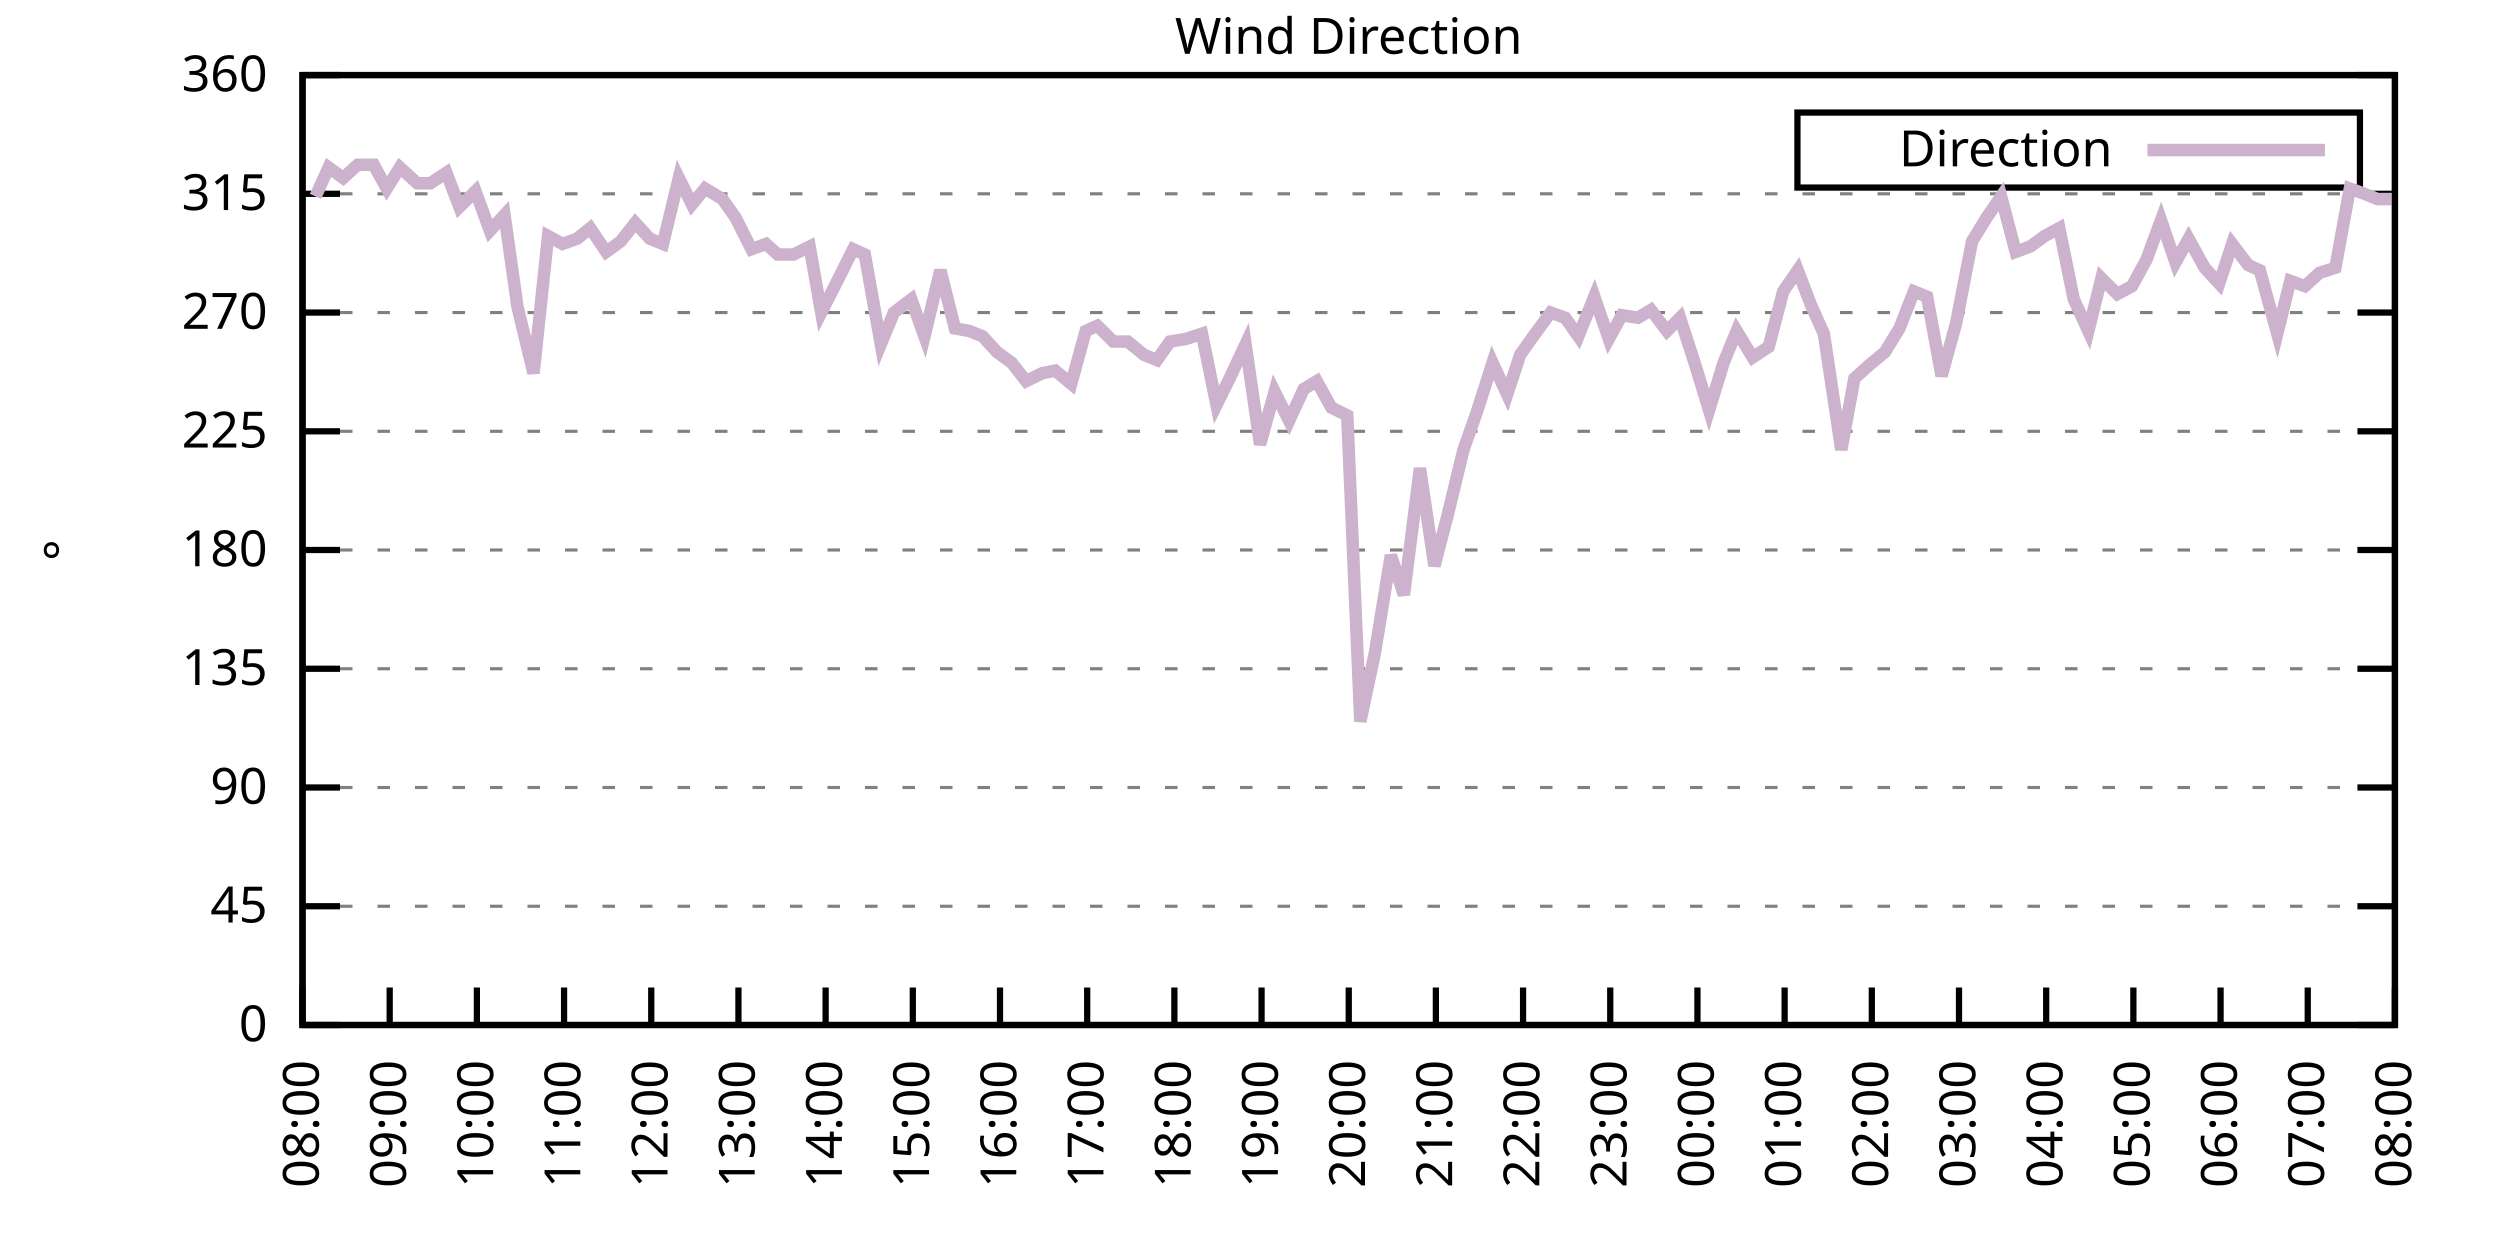
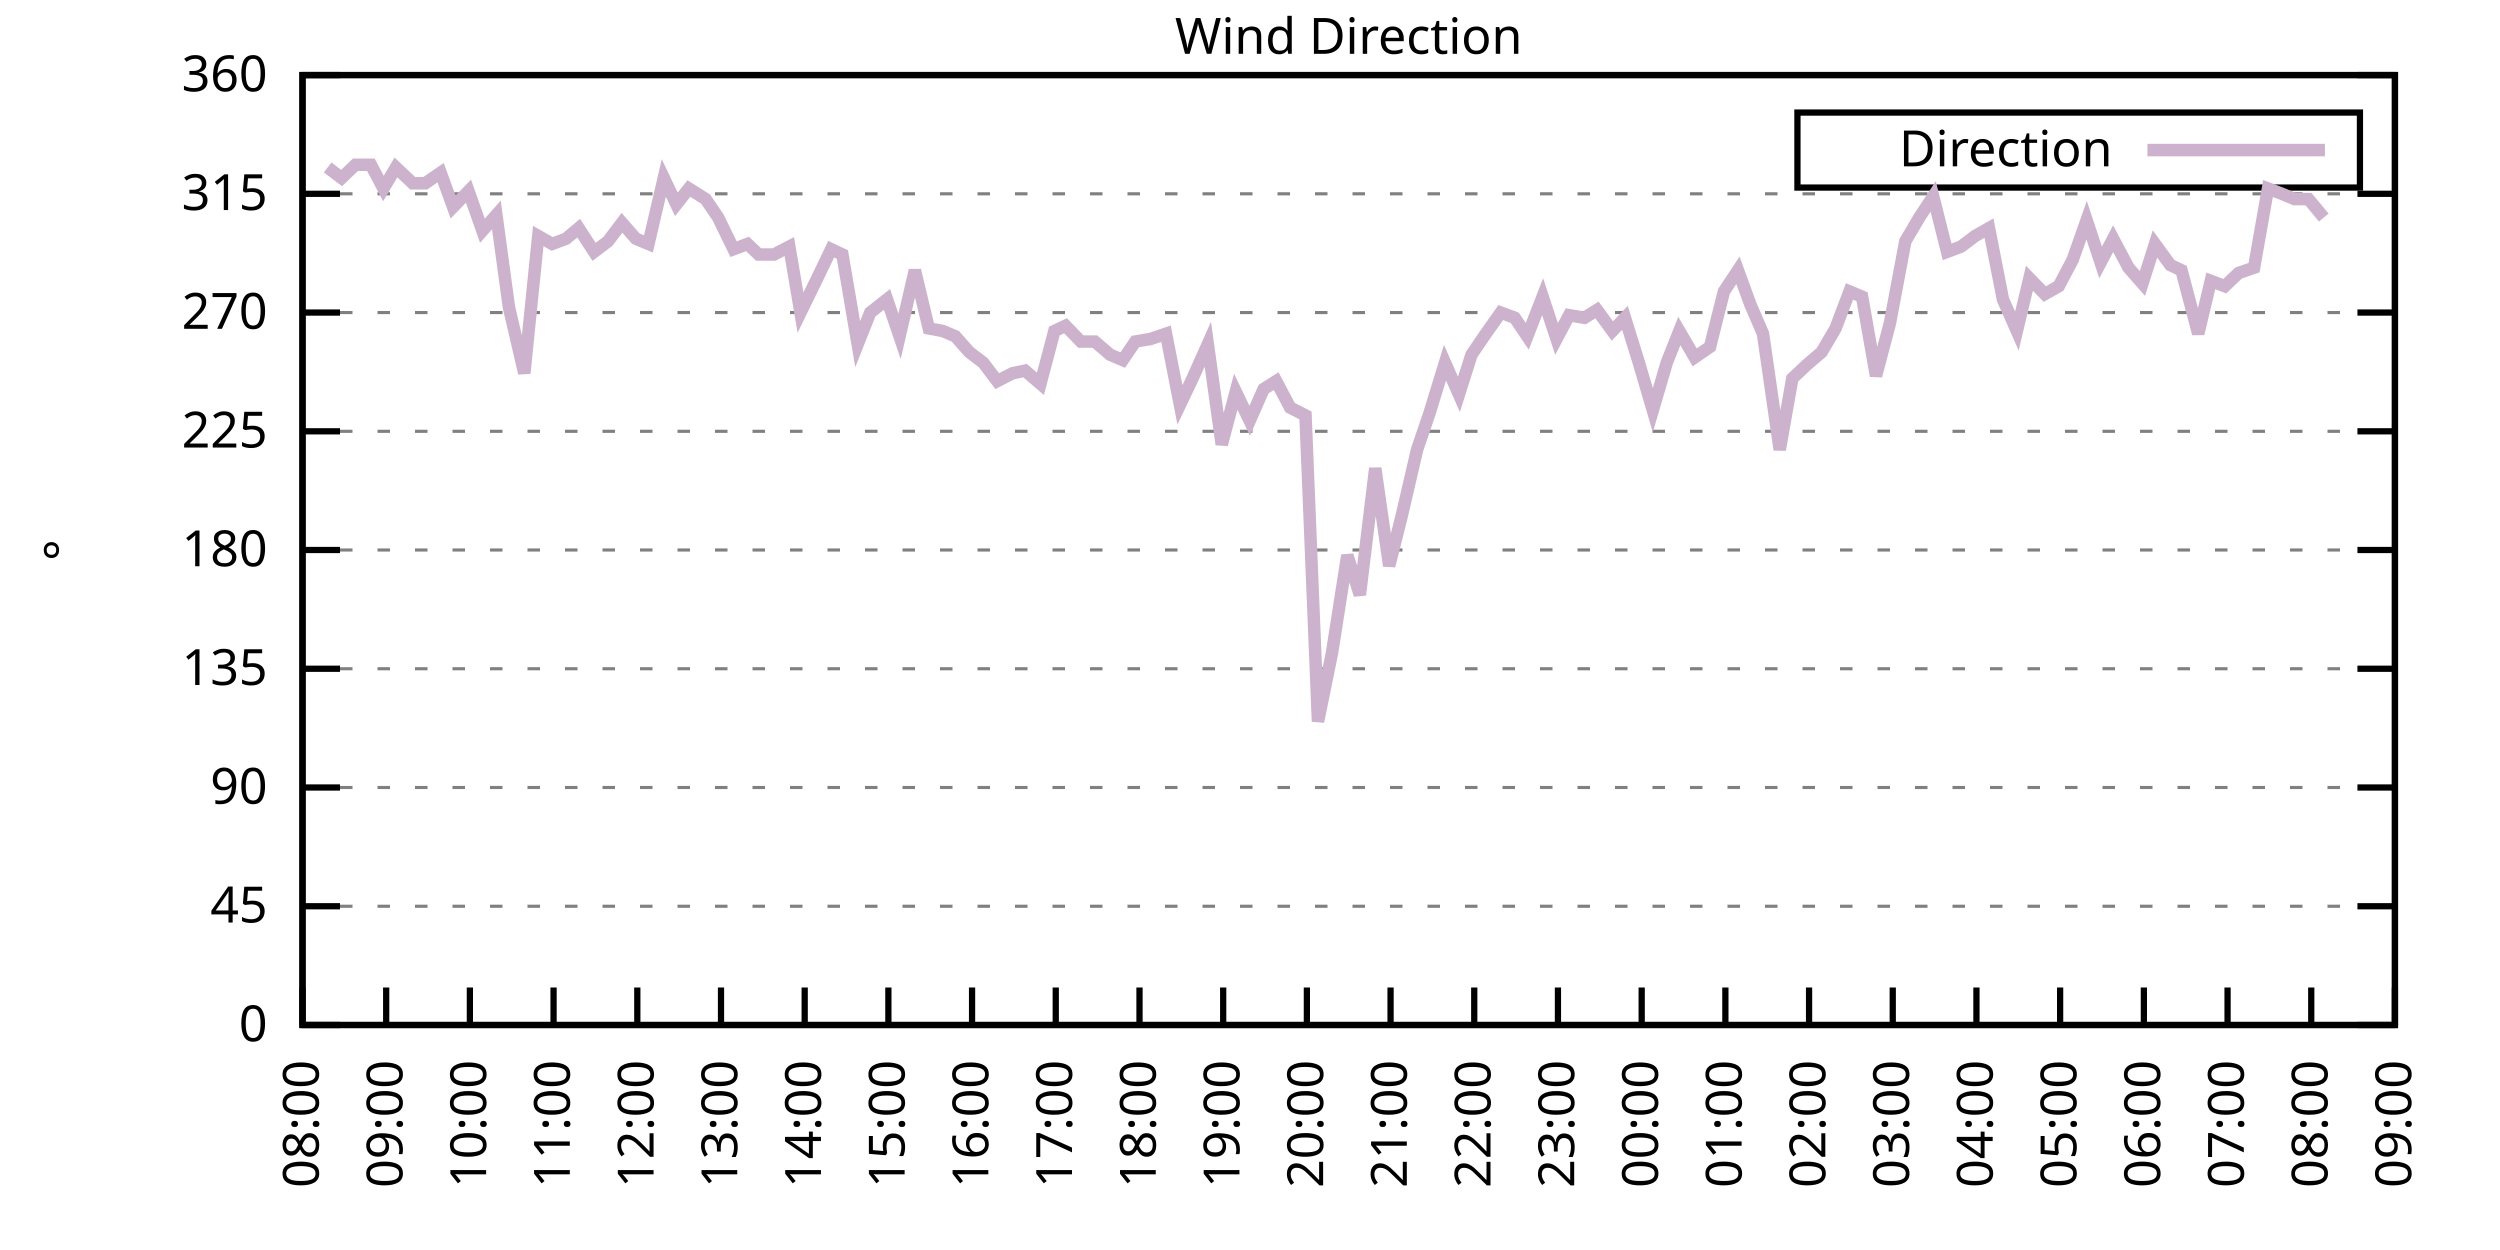
<svg xmlns="http://www.w3.org/2000/svg" xmlns:xlink="http://www.w3.org/1999/xlink" width="400" height="200" viewBox="0 0 400 200">
  <g id="gnuplot_canvas">
    <rect x="0" y="0" width="400" height="200" fill="none" />
    <defs>
      <circle id="gpDot" r="0.5" stroke-width="0.5" stroke="currentColor" />
      <path id="gpPt0" stroke-width="0.333" stroke="currentColor" d="M-1,0 h2 M0,-1 v2" />
      <path id="gpPt1" stroke-width="0.333" stroke="currentColor" d="M-1,-1 L1,1 M1,-1 L-1,1" />
      <path id="gpPt2" stroke-width="0.333" stroke="currentColor" d="M-1,0 L1,0 M0,-1 L0,1 M-1,-1 L1,1 M-1,1 L1,-1" />
      <rect id="gpPt3" stroke-width="0.333" stroke="currentColor" x="-1" y="-1" width="2" height="2" />
      <rect id="gpPt4" stroke-width="0.333" stroke="currentColor" fill="currentColor" x="-1" y="-1" width="2" height="2" />
      <circle id="gpPt5" stroke-width="0.333" stroke="currentColor" cx="0" cy="0" r="1" />
      <use xlink:href="#gpPt5" id="gpPt6" fill="currentColor" stroke="none" />
      <path id="gpPt7" stroke-width="0.333" stroke="currentColor" d="M0,-1.33 L-1.33,0.67 L1.33,0.67 z" />
      <use xlink:href="#gpPt7" id="gpPt8" fill="currentColor" stroke="none" />
      <use xlink:href="#gpPt7" id="gpPt9" stroke="currentColor" transform="rotate(180)" />
      <use xlink:href="#gpPt9" id="gpPt10" fill="currentColor" stroke="none" />
      <use xlink:href="#gpPt3" id="gpPt11" stroke="currentColor" transform="rotate(45)" />
      <use xlink:href="#gpPt11" id="gpPt12" fill="currentColor" stroke="none" />
      <path id="gpPt13" stroke-width="0.333" stroke="currentColor" d="M0,1.330 L1.265,0.411 L0.782,-1.067 L-0.782,-1.076 L-1.265,0.411 z" />
      <use xlink:href="#gpPt13" id="gpPt14" fill="currentColor" stroke="none" />
      <filter id="textbox" filterUnits="objectBoundingBox" x="0" y="0" height="1" width="1">
        <feFlood flood-color="white" flood-opacity="1" result="bgnd" />
        <feComposite in="SourceGraphic" in2="bgnd" operator="atop" />
      </filter>
      <filter id="greybox" filterUnits="objectBoundingBox" x="0" y="0" height="1" width="1">
        <feFlood flood-color="lightgrey" flood-opacity="1" result="grey" />
        <feComposite in="SourceGraphic" in2="grey" operator="atop" />
      </filter>
    </defs>
    <g fill="none" color="white" stroke="currentColor" stroke-width="1.00" stroke-linecap="butt" stroke-linejoin="miter">
</g>
    <g fill="none" color="black" stroke="currentColor" stroke-width="1.00" stroke-linecap="butt" stroke-linejoin="miter">
      <g stroke="none" shape-rendering="crispEdges">
        <polygon fill="rgb(255, 255, 255)" points="48.40,164.00 383.18,164.00 383.18,12.02 48.40,12.02 " />
      </g>
    </g>
    <g fill="none" color="black" stroke="currentColor" stroke-width="1.00" stroke-linecap="butt" stroke-linejoin="miter">
</g>
    <g fill="none" color="black" stroke="black" stroke-width="0.50" stroke-linecap="butt" stroke-linejoin="miter">
</g>
    <g fill="none" color="gray" stroke="currentColor" stroke-width="0.50" stroke-linecap="butt" stroke-linejoin="miter">
      <path stroke="gray" stroke-dasharray="2,4" class="gridline" d="M48.40,164.00 L383.19,164.00  " />
    </g>
    <g fill="none" color="gray" stroke="gray" stroke-width="1.00" stroke-linecap="butt" stroke-linejoin="miter">
</g>
    <g fill="none" color="black" stroke="currentColor" stroke-width="1.00" stroke-linecap="butt" stroke-linejoin="miter">
      <path stroke="black" d="M48.40,164.00 L54.40,164.00 M383.19,164.00 L377.19,164.00  " />
      <g transform="translate(42.80,166.60)" stroke="none" fill="black" font-family="Sans" font-size="8.00" text-anchor="end">
        <text>
          <tspan font-family="Sans"> 0</tspan>
        </text>
      </g>
    </g>
    <g fill="none" color="black" stroke="currentColor" stroke-width="1.00" stroke-linecap="butt" stroke-linejoin="miter">
</g>
    <g fill="none" color="black" stroke="black" stroke-width="0.50" stroke-linecap="butt" stroke-linejoin="miter">
</g>
    <g fill="none" color="gray" stroke="currentColor" stroke-width="0.50" stroke-linecap="butt" stroke-linejoin="miter">
      <path stroke="gray" stroke-dasharray="2,4" class="gridline" d="M48.40,145.00 L383.19,145.00  " />
    </g>
    <g fill="none" color="gray" stroke="gray" stroke-width="1.00" stroke-linecap="butt" stroke-linejoin="miter">
</g>
    <g fill="none" color="black" stroke="currentColor" stroke-width="1.00" stroke-linecap="butt" stroke-linejoin="miter">
      <path stroke="black" d="M48.40,145.00 L54.40,145.00 M383.19,145.00 L377.19,145.00  " />
      <g transform="translate(42.80,147.60)" stroke="none" fill="black" font-family="Sans" font-size="8.00" text-anchor="end">
        <text>
          <tspan font-family="Sans"> 45</tspan>
        </text>
      </g>
    </g>
    <g fill="none" color="black" stroke="currentColor" stroke-width="1.00" stroke-linecap="butt" stroke-linejoin="miter">
</g>
    <g fill="none" color="black" stroke="black" stroke-width="0.50" stroke-linecap="butt" stroke-linejoin="miter">
</g>
    <g fill="none" color="gray" stroke="currentColor" stroke-width="0.50" stroke-linecap="butt" stroke-linejoin="miter">
      <path stroke="gray" stroke-dasharray="2,4" class="gridline" d="M48.40,126.00 L383.19,126.00  " />
    </g>
    <g fill="none" color="gray" stroke="gray" stroke-width="1.00" stroke-linecap="butt" stroke-linejoin="miter">
</g>
    <g fill="none" color="black" stroke="currentColor" stroke-width="1.00" stroke-linecap="butt" stroke-linejoin="miter">
      <path stroke="black" d="M48.40,126.00 L54.40,126.00 M383.19,126.00 L377.19,126.00  " />
      <g transform="translate(42.80,128.60)" stroke="none" fill="black" font-family="Sans" font-size="8.00" text-anchor="end">
        <text>
          <tspan font-family="Sans"> 90</tspan>
        </text>
      </g>
    </g>
    <g fill="none" color="black" stroke="currentColor" stroke-width="1.00" stroke-linecap="butt" stroke-linejoin="miter">
</g>
    <g fill="none" color="black" stroke="black" stroke-width="0.50" stroke-linecap="butt" stroke-linejoin="miter">
</g>
    <g fill="none" color="gray" stroke="currentColor" stroke-width="0.50" stroke-linecap="butt" stroke-linejoin="miter">
      <path stroke="gray" stroke-dasharray="2,4" class="gridline" d="M48.40,107.00 L383.19,107.00  " />
    </g>
    <g fill="none" color="gray" stroke="gray" stroke-width="1.00" stroke-linecap="butt" stroke-linejoin="miter">
</g>
    <g fill="none" color="black" stroke="currentColor" stroke-width="1.00" stroke-linecap="butt" stroke-linejoin="miter">
      <path stroke="black" d="M48.40,107.00 L54.40,107.00 M383.19,107.00 L377.19,107.00  " />
      <g transform="translate(42.80,109.60)" stroke="none" fill="black" font-family="Sans" font-size="8.00" text-anchor="end">
        <text>
          <tspan font-family="Sans"> 135</tspan>
        </text>
      </g>
    </g>
    <g fill="none" color="black" stroke="currentColor" stroke-width="1.00" stroke-linecap="butt" stroke-linejoin="miter">
</g>
    <g fill="none" color="black" stroke="black" stroke-width="0.50" stroke-linecap="butt" stroke-linejoin="miter">
</g>
    <g fill="none" color="gray" stroke="currentColor" stroke-width="0.50" stroke-linecap="butt" stroke-linejoin="miter">
      <path stroke="gray" stroke-dasharray="2,4" class="gridline" d="M48.40,88.00 L383.19,88.00  " />
    </g>
    <g fill="none" color="gray" stroke="gray" stroke-width="1.00" stroke-linecap="butt" stroke-linejoin="miter">
</g>
    <g fill="none" color="black" stroke="currentColor" stroke-width="1.00" stroke-linecap="butt" stroke-linejoin="miter">
      <path stroke="black" d="M48.40,88.00 L54.40,88.00 M383.19,88.00 L377.19,88.00  " />
      <g transform="translate(42.80,90.60)" stroke="none" fill="black" font-family="Sans" font-size="8.00" text-anchor="end">
        <text>
          <tspan font-family="Sans"> 180</tspan>
        </text>
      </g>
    </g>
    <g fill="none" color="black" stroke="currentColor" stroke-width="1.00" stroke-linecap="butt" stroke-linejoin="miter">
</g>
    <g fill="none" color="black" stroke="black" stroke-width="0.50" stroke-linecap="butt" stroke-linejoin="miter">
</g>
    <g fill="none" color="gray" stroke="currentColor" stroke-width="0.50" stroke-linecap="butt" stroke-linejoin="miter">
      <path stroke="gray" stroke-dasharray="2,4" class="gridline" d="M48.40,69.01 L383.19,69.01  " />
    </g>
    <g fill="none" color="gray" stroke="gray" stroke-width="1.00" stroke-linecap="butt" stroke-linejoin="miter">
</g>
    <g fill="none" color="black" stroke="currentColor" stroke-width="1.00" stroke-linecap="butt" stroke-linejoin="miter">
      <path stroke="black" d="M48.40,69.01 L54.40,69.01 M383.19,69.01 L377.19,69.01  " />
      <g transform="translate(42.80,71.61)" stroke="none" fill="black" font-family="Sans" font-size="8.00" text-anchor="end">
        <text>
          <tspan font-family="Sans"> 225</tspan>
        </text>
      </g>
    </g>
    <g fill="none" color="black" stroke="currentColor" stroke-width="1.00" stroke-linecap="butt" stroke-linejoin="miter">
</g>
    <g fill="none" color="black" stroke="black" stroke-width="0.50" stroke-linecap="butt" stroke-linejoin="miter">
</g>
    <g fill="none" color="gray" stroke="currentColor" stroke-width="0.50" stroke-linecap="butt" stroke-linejoin="miter">
      <path stroke="gray" stroke-dasharray="2,4" class="gridline" d="M48.40,50.01 L383.19,50.01  " />
    </g>
    <g fill="none" color="gray" stroke="gray" stroke-width="1.00" stroke-linecap="butt" stroke-linejoin="miter">
</g>
    <g fill="none" color="black" stroke="currentColor" stroke-width="1.00" stroke-linecap="butt" stroke-linejoin="miter">
      <path stroke="black" d="M48.40,50.01 L54.40,50.01 M383.19,50.01 L377.19,50.01  " />
      <g transform="translate(42.80,52.61)" stroke="none" fill="black" font-family="Sans" font-size="8.00" text-anchor="end">
        <text>
          <tspan font-family="Sans"> 270</tspan>
        </text>
      </g>
    </g>
    <g fill="none" color="black" stroke="currentColor" stroke-width="1.00" stroke-linecap="butt" stroke-linejoin="miter">
</g>
    <g fill="none" color="black" stroke="black" stroke-width="0.50" stroke-linecap="butt" stroke-linejoin="miter">
</g>
    <g fill="none" color="gray" stroke="currentColor" stroke-width="0.50" stroke-linecap="butt" stroke-linejoin="miter">
      <path stroke="gray" stroke-dasharray="2,4" class="gridline" d="M48.40,31.01 L383.19,31.01  " />
    </g>
    <g fill="none" color="gray" stroke="gray" stroke-width="1.00" stroke-linecap="butt" stroke-linejoin="miter">
</g>
    <g fill="none" color="black" stroke="currentColor" stroke-width="1.00" stroke-linecap="butt" stroke-linejoin="miter">
      <path stroke="black" d="M48.40,31.01 L54.40,31.01 M383.19,31.01 L377.19,31.01  " />
      <g transform="translate(42.80,33.61)" stroke="none" fill="black" font-family="Sans" font-size="8.00" text-anchor="end">
        <text>
          <tspan font-family="Sans"> 315</tspan>
        </text>
      </g>
    </g>
    <g fill="none" color="black" stroke="currentColor" stroke-width="1.00" stroke-linecap="butt" stroke-linejoin="miter">
</g>
    <g fill="none" color="black" stroke="black" stroke-width="0.50" stroke-linecap="butt" stroke-linejoin="miter">
</g>
    <g fill="none" color="gray" stroke="currentColor" stroke-width="0.50" stroke-linecap="butt" stroke-linejoin="miter">
      <path stroke="gray" stroke-dasharray="2,4" class="gridline" d="M48.40,12.01 L383.19,12.01  " />
    </g>
    <g fill="none" color="gray" stroke="gray" stroke-width="1.00" stroke-linecap="butt" stroke-linejoin="miter">
</g>
    <g fill="none" color="black" stroke="currentColor" stroke-width="1.00" stroke-linecap="butt" stroke-linejoin="miter">
      <path stroke="black" d="M48.40,12.01 L54.40,12.01 M383.19,12.01 L377.19,12.01  " />
      <g transform="translate(42.80,14.61)" stroke="none" fill="black" font-family="Sans" font-size="8.00" text-anchor="end">
        <text>
          <tspan font-family="Sans"> 360</tspan>
        </text>
      </g>
    </g>
    <g fill="none" color="black" stroke="currentColor" stroke-width="1.00" stroke-linecap="butt" stroke-linejoin="miter">
      <path stroke="black" d="M48.40,164.00 L48.40,158.00  " />
      <g transform="translate(51.00,169.60) rotate(270.00)" stroke="none" fill="black" font-family="Sans" font-size="8.00" text-anchor="end">
        <text>
          <tspan font-family="Sans">08:00</tspan>
        </text>
      </g>
    </g>
    <g fill="none" color="black" stroke="currentColor" stroke-width="1.00" stroke-linecap="butt" stroke-linejoin="miter">
-       <path stroke="black" d="M62.35,164.00 L62.35,158.00  " />
-       <g transform="translate(64.95,169.60) rotate(270.00)" stroke="none" fill="black" font-family="Sans" font-size="8.00" text-anchor="end">
+       <path stroke="black" d="M61.79,164.00 L61.79,158.00  " />
+       <g transform="translate(64.39,169.60) rotate(270.00)" stroke="none" fill="black" font-family="Sans" font-size="8.00" text-anchor="end">
        <text>
          <tspan font-family="Sans">09:00</tspan>
        </text>
      </g>
    </g>
    <g fill="none" color="black" stroke="currentColor" stroke-width="1.00" stroke-linecap="butt" stroke-linejoin="miter">
-       <path stroke="black" d="M76.30,164.00 L76.30,158.00  " />
-       <g transform="translate(78.90,169.60) rotate(270.00)" stroke="none" fill="black" font-family="Sans" font-size="8.00" text-anchor="end">
+       <path stroke="black" d="M75.18,164.00 L75.18,158.00  " />
+       <g transform="translate(77.78,169.60) rotate(270.00)" stroke="none" fill="black" font-family="Sans" font-size="8.00" text-anchor="end">
        <text>
          <tspan font-family="Sans">10:00</tspan>
        </text>
      </g>
    </g>
    <g fill="none" color="black" stroke="currentColor" stroke-width="1.00" stroke-linecap="butt" stroke-linejoin="miter">
-       <path stroke="black" d="M90.25,164.00 L90.25,158.00  " />
-       <g transform="translate(92.85,169.60) rotate(270.00)" stroke="none" fill="black" font-family="Sans" font-size="8.00" text-anchor="end">
+       <path stroke="black" d="M88.57,164.00 L88.57,158.00  " />
+       <g transform="translate(91.17,169.60) rotate(270.00)" stroke="none" fill="black" font-family="Sans" font-size="8.00" text-anchor="end">
        <text>
          <tspan font-family="Sans">11:00</tspan>
        </text>
      </g>
    </g>
    <g fill="none" color="black" stroke="currentColor" stroke-width="1.00" stroke-linecap="butt" stroke-linejoin="miter">
-       <path stroke="black" d="M104.20,164.00 L104.20,158.00  " />
-       <g transform="translate(106.80,169.60) rotate(270.00)" stroke="none" fill="black" font-family="Sans" font-size="8.00" text-anchor="end">
+       <path stroke="black" d="M101.97,164.00 L101.97,158.00  " />
+       <g transform="translate(104.57,169.60) rotate(270.00)" stroke="none" fill="black" font-family="Sans" font-size="8.00" text-anchor="end">
        <text>
          <tspan font-family="Sans">12:00</tspan>
        </text>
      </g>
    </g>
    <g fill="none" color="black" stroke="currentColor" stroke-width="1.00" stroke-linecap="butt" stroke-linejoin="miter">
-       <path stroke="black" d="M118.15,164.00 L118.15,158.00  " />
-       <g transform="translate(120.75,169.60) rotate(270.00)" stroke="none" fill="black" font-family="Sans" font-size="8.00" text-anchor="end">
+       <path stroke="black" d="M115.36,164.00 L115.36,158.00  " />
+       <g transform="translate(117.96,169.60) rotate(270.00)" stroke="none" fill="black" font-family="Sans" font-size="8.00" text-anchor="end">
        <text>
          <tspan font-family="Sans">13:00</tspan>
        </text>
      </g>
    </g>
    <g fill="none" color="black" stroke="currentColor" stroke-width="1.00" stroke-linecap="butt" stroke-linejoin="miter">
-       <path stroke="black" d="M132.10,164.00 L132.10,158.00  " />
-       <g transform="translate(134.70,169.60) rotate(270.00)" stroke="none" fill="black" font-family="Sans" font-size="8.00" text-anchor="end">
+       <path stroke="black" d="M128.75,164.00 L128.75,158.00  " />
+       <g transform="translate(131.35,169.60) rotate(270.00)" stroke="none" fill="black" font-family="Sans" font-size="8.00" text-anchor="end">
        <text>
          <tspan font-family="Sans">14:00</tspan>
        </text>
      </g>
    </g>
    <g fill="none" color="black" stroke="currentColor" stroke-width="1.00" stroke-linecap="butt" stroke-linejoin="miter">
-       <path stroke="black" d="M146.05,164.00 L146.05,158.00  " />
-       <g transform="translate(148.65,169.60) rotate(270.00)" stroke="none" fill="black" font-family="Sans" font-size="8.00" text-anchor="end">
+       <path stroke="black" d="M142.14,164.00 L142.14,158.00  " />
+       <g transform="translate(144.74,169.60) rotate(270.00)" stroke="none" fill="black" font-family="Sans" font-size="8.00" text-anchor="end">
        <text>
          <tspan font-family="Sans">15:00</tspan>
        </text>
      </g>
    </g>
    <g fill="none" color="black" stroke="currentColor" stroke-width="1.00" stroke-linecap="butt" stroke-linejoin="miter">
-       <path stroke="black" d="M160.00,164.00 L160.00,158.00  " />
-       <g transform="translate(162.60,169.60) rotate(270.00)" stroke="none" fill="black" font-family="Sans" font-size="8.00" text-anchor="end">
+       <path stroke="black" d="M155.53,164.00 L155.53,158.00  " />
+       <g transform="translate(158.13,169.60) rotate(270.00)" stroke="none" fill="black" font-family="Sans" font-size="8.00" text-anchor="end">
        <text>
          <tspan font-family="Sans">16:00</tspan>
        </text>
      </g>
    </g>
    <g fill="none" color="black" stroke="currentColor" stroke-width="1.00" stroke-linecap="butt" stroke-linejoin="miter">
-       <path stroke="black" d="M173.95,164.00 L173.95,158.00  " />
-       <g transform="translate(176.55,169.60) rotate(270.00)" stroke="none" fill="black" font-family="Sans" font-size="8.00" text-anchor="end">
+       <path stroke="black" d="M168.92,164.00 L168.92,158.00  " />
+       <g transform="translate(171.52,169.60) rotate(270.00)" stroke="none" fill="black" font-family="Sans" font-size="8.00" text-anchor="end">
        <text>
          <tspan font-family="Sans">17:00</tspan>
        </text>
      </g>
    </g>
    <g fill="none" color="black" stroke="currentColor" stroke-width="1.00" stroke-linecap="butt" stroke-linejoin="miter">
-       <path stroke="black" d="M187.90,164.00 L187.90,158.00  " />
-       <g transform="translate(190.50,169.60) rotate(270.00)" stroke="none" fill="black" font-family="Sans" font-size="8.00" text-anchor="end">
+       <path stroke="black" d="M182.32,164.00 L182.32,158.00  " />
+       <g transform="translate(184.92,169.60) rotate(270.00)" stroke="none" fill="black" font-family="Sans" font-size="8.00" text-anchor="end">
        <text>
          <tspan font-family="Sans">18:00</tspan>
        </text>
      </g>
    </g>
    <g fill="none" color="black" stroke="currentColor" stroke-width="1.00" stroke-linecap="butt" stroke-linejoin="miter">
-       <path stroke="black" d="M201.85,164.00 L201.85,158.00  " />
-       <g transform="translate(204.45,169.60) rotate(270.00)" stroke="none" fill="black" font-family="Sans" font-size="8.00" text-anchor="end">
+       <path stroke="black" d="M195.71,164.00 L195.71,158.00  " />
+       <g transform="translate(198.31,169.60) rotate(270.00)" stroke="none" fill="black" font-family="Sans" font-size="8.00" text-anchor="end">
        <text>
          <tspan font-family="Sans">19:00</tspan>
        </text>
      </g>
    </g>
    <g fill="none" color="black" stroke="currentColor" stroke-width="1.00" stroke-linecap="butt" stroke-linejoin="miter">
-       <path stroke="black" d="M215.80,164.00 L215.80,158.00  " />
-       <g transform="translate(218.40,169.60) rotate(270.00)" stroke="none" fill="black" font-family="Sans" font-size="8.00" text-anchor="end">
+       <path stroke="black" d="M209.10,164.00 L209.10,158.00  " />
+       <g transform="translate(211.70,169.60) rotate(270.00)" stroke="none" fill="black" font-family="Sans" font-size="8.00" text-anchor="end">
        <text>
          <tspan font-family="Sans">20:00</tspan>
        </text>
      </g>
    </g>
    <g fill="none" color="black" stroke="currentColor" stroke-width="1.00" stroke-linecap="butt" stroke-linejoin="miter">
-       <path stroke="black" d="M229.74,164.00 L229.74,158.00  " />
-       <g transform="translate(232.34,169.60) rotate(270.00)" stroke="none" fill="black" font-family="Sans" font-size="8.00" text-anchor="end">
+       <path stroke="black" d="M222.49,164.00 L222.49,158.00  " />
+       <g transform="translate(225.09,169.60) rotate(270.00)" stroke="none" fill="black" font-family="Sans" font-size="8.00" text-anchor="end">
        <text>
          <tspan font-family="Sans">21:00</tspan>
        </text>
      </g>
    </g>
    <g fill="none" color="black" stroke="currentColor" stroke-width="1.00" stroke-linecap="butt" stroke-linejoin="miter">
-       <path stroke="black" d="M243.69,164.00 L243.69,158.00  " />
-       <g transform="translate(246.29,169.60) rotate(270.00)" stroke="none" fill="black" font-family="Sans" font-size="8.00" text-anchor="end">
+       <path stroke="black" d="M235.88,164.00 L235.88,158.00  " />
+       <g transform="translate(238.48,169.60) rotate(270.00)" stroke="none" fill="black" font-family="Sans" font-size="8.00" text-anchor="end">
        <text>
          <tspan font-family="Sans">22:00</tspan>
        </text>
      </g>
    </g>
    <g fill="none" color="black" stroke="currentColor" stroke-width="1.00" stroke-linecap="butt" stroke-linejoin="miter">
-       <path stroke="black" d="M257.64,164.00 L257.64,158.00  " />
-       <g transform="translate(260.24,169.60) rotate(270.00)" stroke="none" fill="black" font-family="Sans" font-size="8.00" text-anchor="end">
+       <path stroke="black" d="M249.27,164.00 L249.27,158.00  " />
+       <g transform="translate(251.87,169.60) rotate(270.00)" stroke="none" fill="black" font-family="Sans" font-size="8.00" text-anchor="end">
        <text>
          <tspan font-family="Sans">23:00</tspan>
        </text>
      </g>
    </g>
    <g fill="none" color="black" stroke="currentColor" stroke-width="1.00" stroke-linecap="butt" stroke-linejoin="miter">
-       <path stroke="black" d="M271.59,164.00 L271.59,158.00  " />
-       <g transform="translate(274.19,169.60) rotate(270.00)" stroke="none" fill="black" font-family="Sans" font-size="8.00" text-anchor="end">
+       <path stroke="black" d="M262.67,164.00 L262.67,158.00  " />
+       <g transform="translate(265.27,169.60) rotate(270.00)" stroke="none" fill="black" font-family="Sans" font-size="8.00" text-anchor="end">
        <text>
          <tspan font-family="Sans">00:00</tspan>
        </text>
      </g>
    </g>
    <g fill="none" color="black" stroke="currentColor" stroke-width="1.00" stroke-linecap="butt" stroke-linejoin="miter">
-       <path stroke="black" d="M285.54,164.00 L285.54,158.00  " />
-       <g transform="translate(288.14,169.60) rotate(270.00)" stroke="none" fill="black" font-family="Sans" font-size="8.00" text-anchor="end">
+       <path stroke="black" d="M276.06,164.00 L276.06,158.00  " />
+       <g transform="translate(278.66,169.60) rotate(270.00)" stroke="none" fill="black" font-family="Sans" font-size="8.00" text-anchor="end">
        <text>
          <tspan font-family="Sans">01:00</tspan>
        </text>
      </g>
    </g>
    <g fill="none" color="black" stroke="currentColor" stroke-width="1.00" stroke-linecap="butt" stroke-linejoin="miter">
-       <path stroke="black" d="M299.49,164.00 L299.49,158.00  " />
-       <g transform="translate(302.09,169.60) rotate(270.00)" stroke="none" fill="black" font-family="Sans" font-size="8.00" text-anchor="end">
+       <path stroke="black" d="M289.45,164.00 L289.45,158.00  " />
+       <g transform="translate(292.05,169.60) rotate(270.00)" stroke="none" fill="black" font-family="Sans" font-size="8.00" text-anchor="end">
        <text>
          <tspan font-family="Sans">02:00</tspan>
        </text>
      </g>
    </g>
    <g fill="none" color="black" stroke="currentColor" stroke-width="1.00" stroke-linecap="butt" stroke-linejoin="miter">
-       <path stroke="black" d="M313.44,164.00 L313.44,158.00  " />
-       <g transform="translate(316.04,169.60) rotate(270.00)" stroke="none" fill="black" font-family="Sans" font-size="8.00" text-anchor="end">
+       <path stroke="black" d="M302.84,164.00 L302.84,158.00  " />
+       <g transform="translate(305.44,169.60) rotate(270.00)" stroke="none" fill="black" font-family="Sans" font-size="8.00" text-anchor="end">
        <text>
          <tspan font-family="Sans">03:00</tspan>
        </text>
      </g>
    </g>
    <g fill="none" color="black" stroke="currentColor" stroke-width="1.00" stroke-linecap="butt" stroke-linejoin="miter">
-       <path stroke="black" d="M327.39,164.00 L327.39,158.00  " />
-       <g transform="translate(329.99,169.60) rotate(270.00)" stroke="none" fill="black" font-family="Sans" font-size="8.00" text-anchor="end">
+       <path stroke="black" d="M316.23,164.00 L316.23,158.00  " />
+       <g transform="translate(318.83,169.60) rotate(270.00)" stroke="none" fill="black" font-family="Sans" font-size="8.00" text-anchor="end">
        <text>
          <tspan font-family="Sans">04:00</tspan>
        </text>
      </g>
    </g>
    <g fill="none" color="black" stroke="currentColor" stroke-width="1.00" stroke-linecap="butt" stroke-linejoin="miter">
-       <path stroke="black" d="M341.34,164.00 L341.34,158.00  " />
-       <g transform="translate(343.94,169.60) rotate(270.00)" stroke="none" fill="black" font-family="Sans" font-size="8.00" text-anchor="end">
+       <path stroke="black" d="M329.62,164.00 L329.62,158.00  " />
+       <g transform="translate(332.22,169.60) rotate(270.00)" stroke="none" fill="black" font-family="Sans" font-size="8.00" text-anchor="end">
        <text>
          <tspan font-family="Sans">05:00</tspan>
        </text>
      </g>
    </g>
    <g fill="none" color="black" stroke="currentColor" stroke-width="1.00" stroke-linecap="butt" stroke-linejoin="miter">
-       <path stroke="black" d="M355.29,164.00 L355.29,158.00  " />
-       <g transform="translate(357.89,169.60) rotate(270.00)" stroke="none" fill="black" font-family="Sans" font-size="8.00" text-anchor="end">
+       <path stroke="black" d="M343.02,164.00 L343.02,158.00  " />
+       <g transform="translate(345.62,169.60) rotate(270.00)" stroke="none" fill="black" font-family="Sans" font-size="8.00" text-anchor="end">
        <text>
          <tspan font-family="Sans">06:00</tspan>
        </text>
      </g>
    </g>
    <g fill="none" color="black" stroke="currentColor" stroke-width="1.00" stroke-linecap="butt" stroke-linejoin="miter">
-       <path stroke="black" d="M369.24,164.00 L369.24,158.00  " />
-       <g transform="translate(371.84,169.60) rotate(270.00)" stroke="none" fill="black" font-family="Sans" font-size="8.00" text-anchor="end">
+       <path stroke="black" d="M356.41,164.00 L356.41,158.00  " />
+       <g transform="translate(359.01,169.60) rotate(270.00)" stroke="none" fill="black" font-family="Sans" font-size="8.00" text-anchor="end">
        <text>
          <tspan font-family="Sans">07:00</tspan>
+         </text>
+       </g>
+     </g>
+     <g fill="none" color="black" stroke="currentColor" stroke-width="1.00" stroke-linecap="butt" stroke-linejoin="miter">
+       <path stroke="black" d="M369.80,164.00 L369.80,158.00  " />
+       <g transform="translate(372.40,169.60) rotate(270.00)" stroke="none" fill="black" font-family="Sans" font-size="8.00" text-anchor="end">
+         <text>
+           <tspan font-family="Sans">08:00</tspan>
        </text>
      </g>
    </g>
    <g fill="none" color="black" stroke="currentColor" stroke-width="1.00" stroke-linecap="butt" stroke-linejoin="miter">
      <path stroke="black" d="M383.19,164.00 L383.19,158.00  " />
      <g transform="translate(385.79,169.60) rotate(270.00)" stroke="none" fill="black" font-family="Sans" font-size="8.00" text-anchor="end">
        <text>
-           <tspan font-family="Sans">08:00</tspan>
+           <tspan font-family="Sans">09:00</tspan>
        </text>
      </g>
    </g>
    <g fill="none" color="black" stroke="currentColor" stroke-width="1.00" stroke-linecap="butt" stroke-linejoin="miter">
</g>
    <g fill="none" color="black" stroke="currentColor" stroke-width="1.00" stroke-linecap="butt" stroke-linejoin="miter">
      <path stroke="black" d="M48.40,12.01 L48.40,164.00 L383.19,164.00 L383.19,12.01 L48.40,12.01 Z  " />
    </g>
    <g fill="none" color="black" stroke="currentColor" stroke-width="1.00" stroke-linecap="butt" stroke-linejoin="miter">
</g>
    <g fill="none" color="black" stroke="currentColor" stroke-width="1.00" stroke-linecap="butt" stroke-linejoin="miter">
      <path stroke="black" d="M287.59,30.01 L287.59,18.01 L377.59,18.01 L377.59,30.01 L287.59,30.01 Z  " />
    </g>
    <g id="Wind_direction_plot_1">
      <g fill="none" color="white" stroke="black" stroke-width="2.00" stroke-linecap="butt" stroke-linejoin="miter">
</g>
      <g fill="none" color="black" stroke="currentColor" stroke-width="2.00" stroke-linecap="butt" stroke-linejoin="miter">
        <g transform="translate(337.99,26.61)" stroke="none" fill="black" font-family="Sans" font-size="8.00" text-anchor="end">
          <text>
            <tspan font-family="Sans">Direction</tspan>
          </text>
        </g>
      </g>
      <g fill="none" color="black" stroke="currentColor" stroke-width="2.00" stroke-linecap="butt" stroke-linejoin="miter">
-         <path stroke="rgb(204, 178, 204)" d="M343.59,24.01 L371.99,24.01 M50.49,31.43 L52.58,26.79 L54.91,28.48 L57.23,26.36 L59.79,26.36 L61.88,30.16   L63.98,26.79 L66.77,29.32 L68.86,29.32 L71.42,27.63 L73.51,33.12 L76.07,30.59 L78.39,36.92 L80.72,34.39   L82.81,49.16 L85.37,59.72 L87.69,37.76 L90.02,39.03 L92.34,38.19 L94.43,36.50 L96.99,40.30 L99.32,38.61   L101.64,35.65 L103.97,38.19 L106.06,39.03 L108.62,28.48 L110.71,32.70 L112.80,30.16 L115.59,31.85 L117.68,34.81   L120.24,39.87 L122.57,39.03 L124.43,40.72 L126.98,40.72 L129.54,39.45 L131.40,50.01 L134.19,44.52 L136.51,39.87   L138.37,40.72 L140.93,55.07 L143.02,50.01 L145.81,47.90 L147.91,53.81 L150.46,43.25 L152.79,52.54 L155.11,52.96   L157.21,53.81 L159.53,56.34 L161.86,58.03 L164.18,60.98 L166.74,59.72 L168.83,59.30 L171.39,61.41 L173.71,52.96   L175.57,52.12 L178.13,54.65 L180.46,54.65 L183.01,56.76 L185.11,57.61 L187.20,54.65 L189.76,54.23 L192.31,53.39   L194.64,64.78 L196.73,60.56 L199.29,55.07 L201.61,71.12 L203.94,62.67 L206.26,67.32 L208.59,62.25 L210.68,60.98   L213.01,65.21 L215.56,66.47 L217.65,115.45 L219.98,104.47 L222.54,88.85 L224.63,95.18 L227.19,74.92 L229.51,90.54   L231.60,82.52 L234.16,71.96 L236.25,66.05 L238.81,58.03 L241.14,63.10 L243.23,56.76 L245.32,53.81 L248.11,50.01   L250.44,50.85 L252.53,53.81 L255.09,47.47 L257.41,54.23 L259.50,50.43 L262.06,50.85 L264.15,49.59 L266.71,52.96   L268.80,50.85 L271.13,58.03 L273.45,65.63 L275.78,58.03 L277.87,52.96 L280.43,57.18 L282.99,55.50 L285.31,46.63   L287.64,43.25 L289.73,48.74 L291.82,53.39 L294.61,71.96 L296.70,60.56 L299.03,58.45 L301.58,56.34 L303.91,52.54   L306.23,46.63 L308.33,47.47 L310.65,60.14 L312.98,51.70 L315.53,38.61 L317.86,34.81 L320.18,31.43 L322.51,40.30   L324.83,39.45 L327.16,37.76 L329.48,36.50 L331.81,47.90 L334.13,52.96 L336.23,44.52 L338.78,47.05 L341.11,45.79   L343.43,41.56 L345.76,35.23 L348.08,41.99 L350.18,38.19 L352.73,42.83 L355.06,45.36 L357.15,39.03 L359.71,42.41   L361.57,43.25 L364.36,53.39 L366.45,44.94 L368.78,45.79 L371.10,43.67 L373.66,42.83 L375.98,30.16 L378.31,31.01   L380.40,31.85 L382.73,31.85  " />
+         <path stroke="rgb(204, 178, 204)" d="M343.59,24.01 L371.99,24.01 M52.42,26.79 L54.65,28.48 L56.88,26.36 L59.34,26.36 L61.35,30.16 L63.35,26.79   L66.03,29.32 L68.04,29.32 L70.50,27.63 L72.50,33.12 L74.96,30.59 L77.19,36.92 L79.42,34.39 L81.43,49.16   L83.89,59.72 L86.12,37.76 L88.35,39.03 L90.58,38.19 L92.59,36.50 L95.05,40.30 L97.28,38.61 L99.51,35.65   L101.74,38.19 L103.75,39.03 L106.21,28.48 L108.22,32.70 L110.22,30.16 L112.90,31.85 L114.91,34.81 L117.37,39.87   L119.60,39.03 L121.38,40.72 L123.84,40.72 L126.29,39.45 L128.08,50.01 L130.76,44.52 L132.99,39.87 L134.78,40.72   L137.23,55.07 L139.24,50.01 L141.92,47.90 L143.93,53.81 L146.38,43.25 L148.61,52.54 L150.85,52.96 L152.85,53.81   L155.09,56.34 L157.32,58.03 L159.55,60.98 L162.01,59.72 L164.01,59.30 L166.47,61.41 L168.70,52.96 L170.49,52.12   L172.94,54.65 L175.17,54.65 L177.63,56.76 L179.64,57.61 L181.65,54.65 L184.10,54.23 L186.56,53.39 L188.79,64.78   L190.80,60.56 L193.25,55.07 L195.48,71.12 L197.72,62.67 L199.95,67.32 L202.18,62.25 L204.19,60.98 L206.42,65.21   L208.88,66.47 L210.88,115.45 L213.12,104.47 L215.57,88.85 L217.58,95.18 L220.04,74.92 L222.27,90.54 L224.28,82.52   L226.73,71.96 L228.74,66.05 L231.20,58.03 L233.43,63.10 L235.44,56.76 L237.44,53.81 L240.12,50.01 L242.36,50.85   L244.36,53.81 L246.82,47.47 L249.05,54.23 L251.06,50.43 L253.51,50.85 L255.52,49.59 L257.98,52.96 L259.99,50.85   L262.22,58.03 L264.45,65.63 L266.68,58.03 L268.69,52.96 L271.15,57.18 L273.60,55.50 L275.83,46.63 L278.07,43.25   L280.07,48.74 L282.08,53.39 L284.76,71.96 L286.77,60.56 L289.00,58.45 L291.46,56.34 L293.69,52.54 L295.92,46.63   L297.93,47.47 L300.16,60.14 L302.39,51.70 L304.85,38.61 L307.08,34.81 L309.31,31.43 L311.54,40.30 L313.78,39.45   L316.01,37.76 L318.24,36.50 L320.47,47.90 L322.70,52.96 L324.71,44.52 L327.17,47.05 L329.40,45.79 L331.63,41.56   L333.86,35.23 L336.10,41.99 L338.10,38.19 L340.56,42.83 L342.79,45.36 L344.80,39.03 L347.26,42.41 L349.04,43.25   L351.72,53.39 L353.73,44.94 L355.96,45.79 L358.19,43.67 L360.65,42.83 L362.88,30.16 L365.11,31.01 L367.12,31.85   L369.35,31.85 L371.81,34.81  " />
      </g>
    </g>
    <g fill="none" color="black" stroke="currentColor" stroke-width="2.00" stroke-linecap="butt" stroke-linejoin="miter">
</g>
    <g fill="none" color="black" stroke="black" stroke-width="1.00" stroke-linecap="butt" stroke-linejoin="miter">
</g>
    <g fill="none" color="black" stroke="currentColor" stroke-width="1.00" stroke-linecap="butt" stroke-linejoin="miter">
      <path stroke="black" d="M48.40,12.01 L48.40,164.00 L383.19,164.00 L383.19,12.01 L48.40,12.01 Z  " />
      <g transform="translate(12.80,88.01) rotate(270.00)" stroke="none" fill="black" font-family="Sans" font-size="8.00" text-anchor="middle">
        <text>
          <tspan font-family="Sans">°</tspan>
        </text>
      </g>
    </g>
    <g fill="none" color="black" stroke="currentColor" stroke-width="1.00" stroke-linecap="butt" stroke-linejoin="miter">
</g>
    <g fill="none" color="black" stroke="currentColor" stroke-width="1.00" stroke-linecap="butt" stroke-linejoin="miter">
      <g transform="translate(215.79,8.61)" stroke="none" fill="black" font-family="Sans" font-size="8.00" text-anchor="middle">
        <text>
          <tspan font-family="Sans">Wind Direction</tspan>
        </text>
      </g>
    </g>
    <g fill="none" color="black" stroke="currentColor" stroke-width="1.00" stroke-linecap="butt" stroke-linejoin="miter">
</g>
  </g>
</svg>
